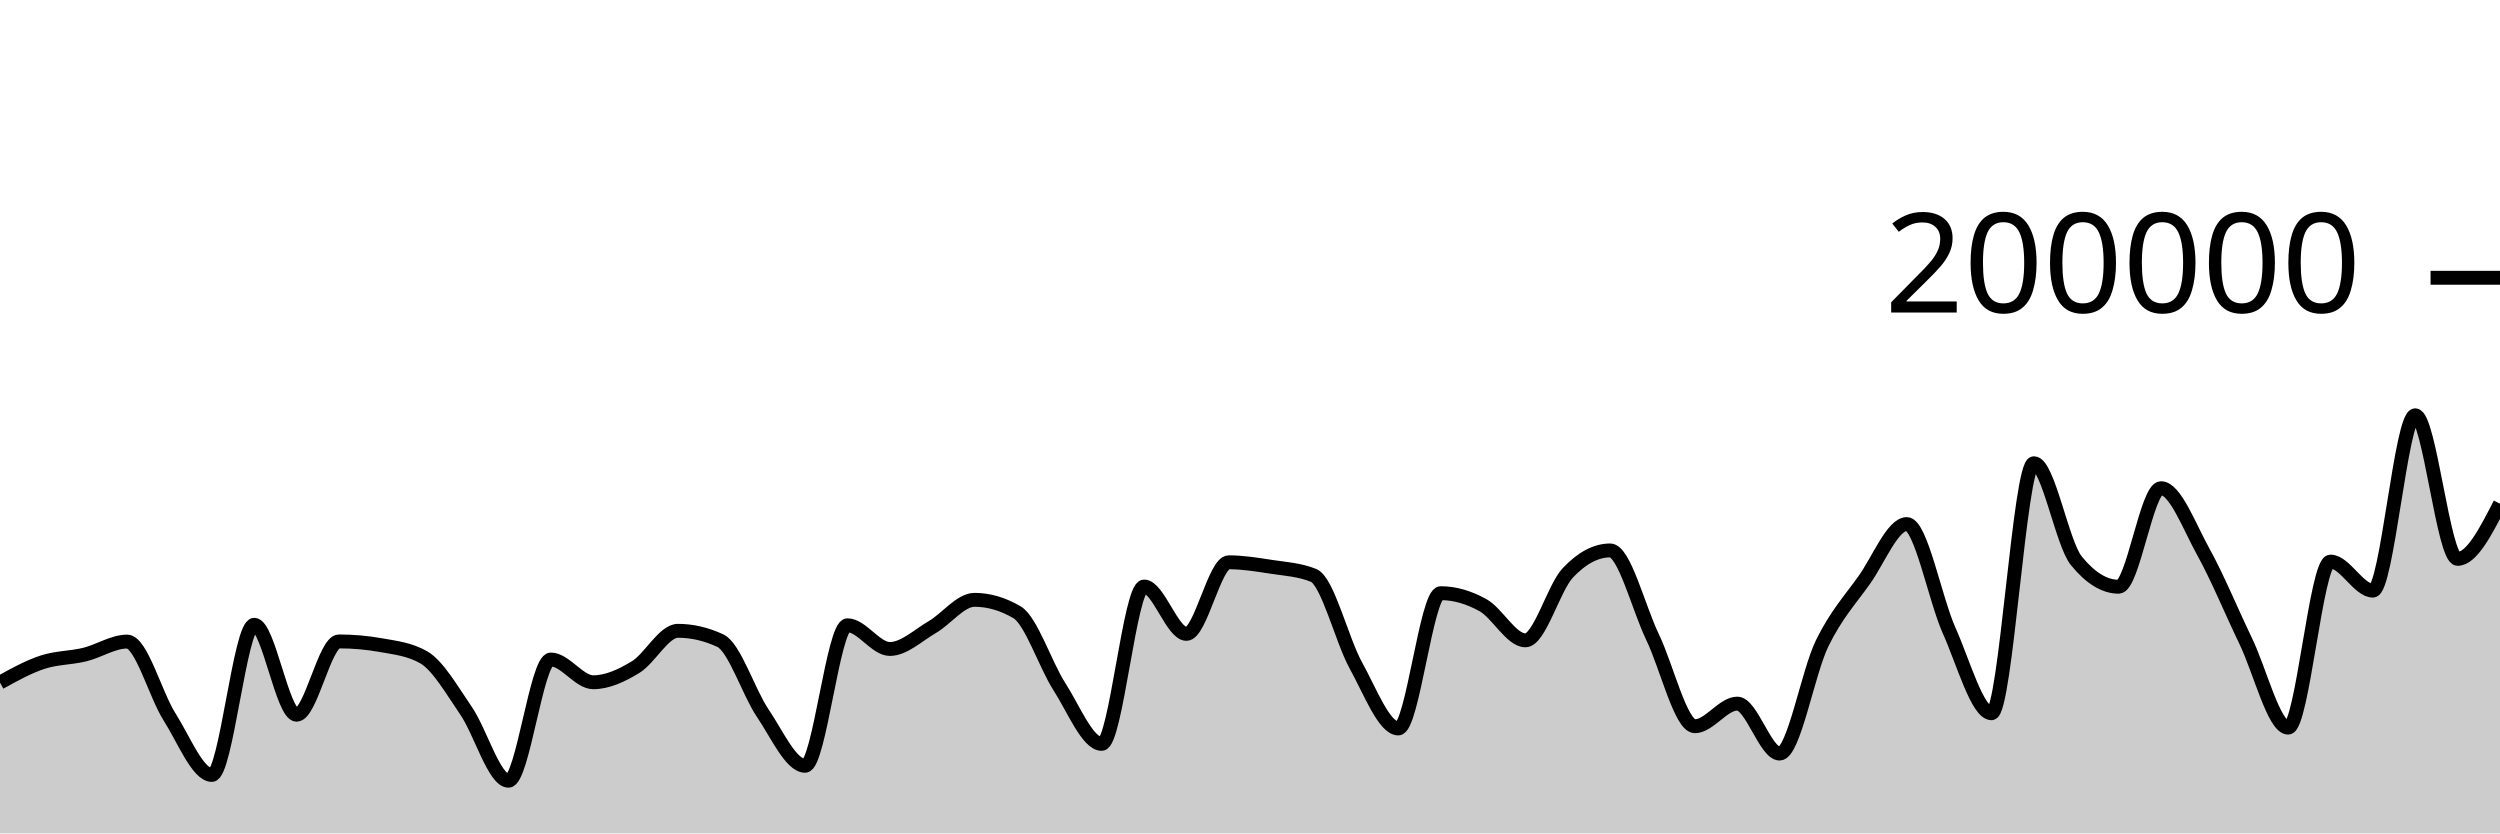
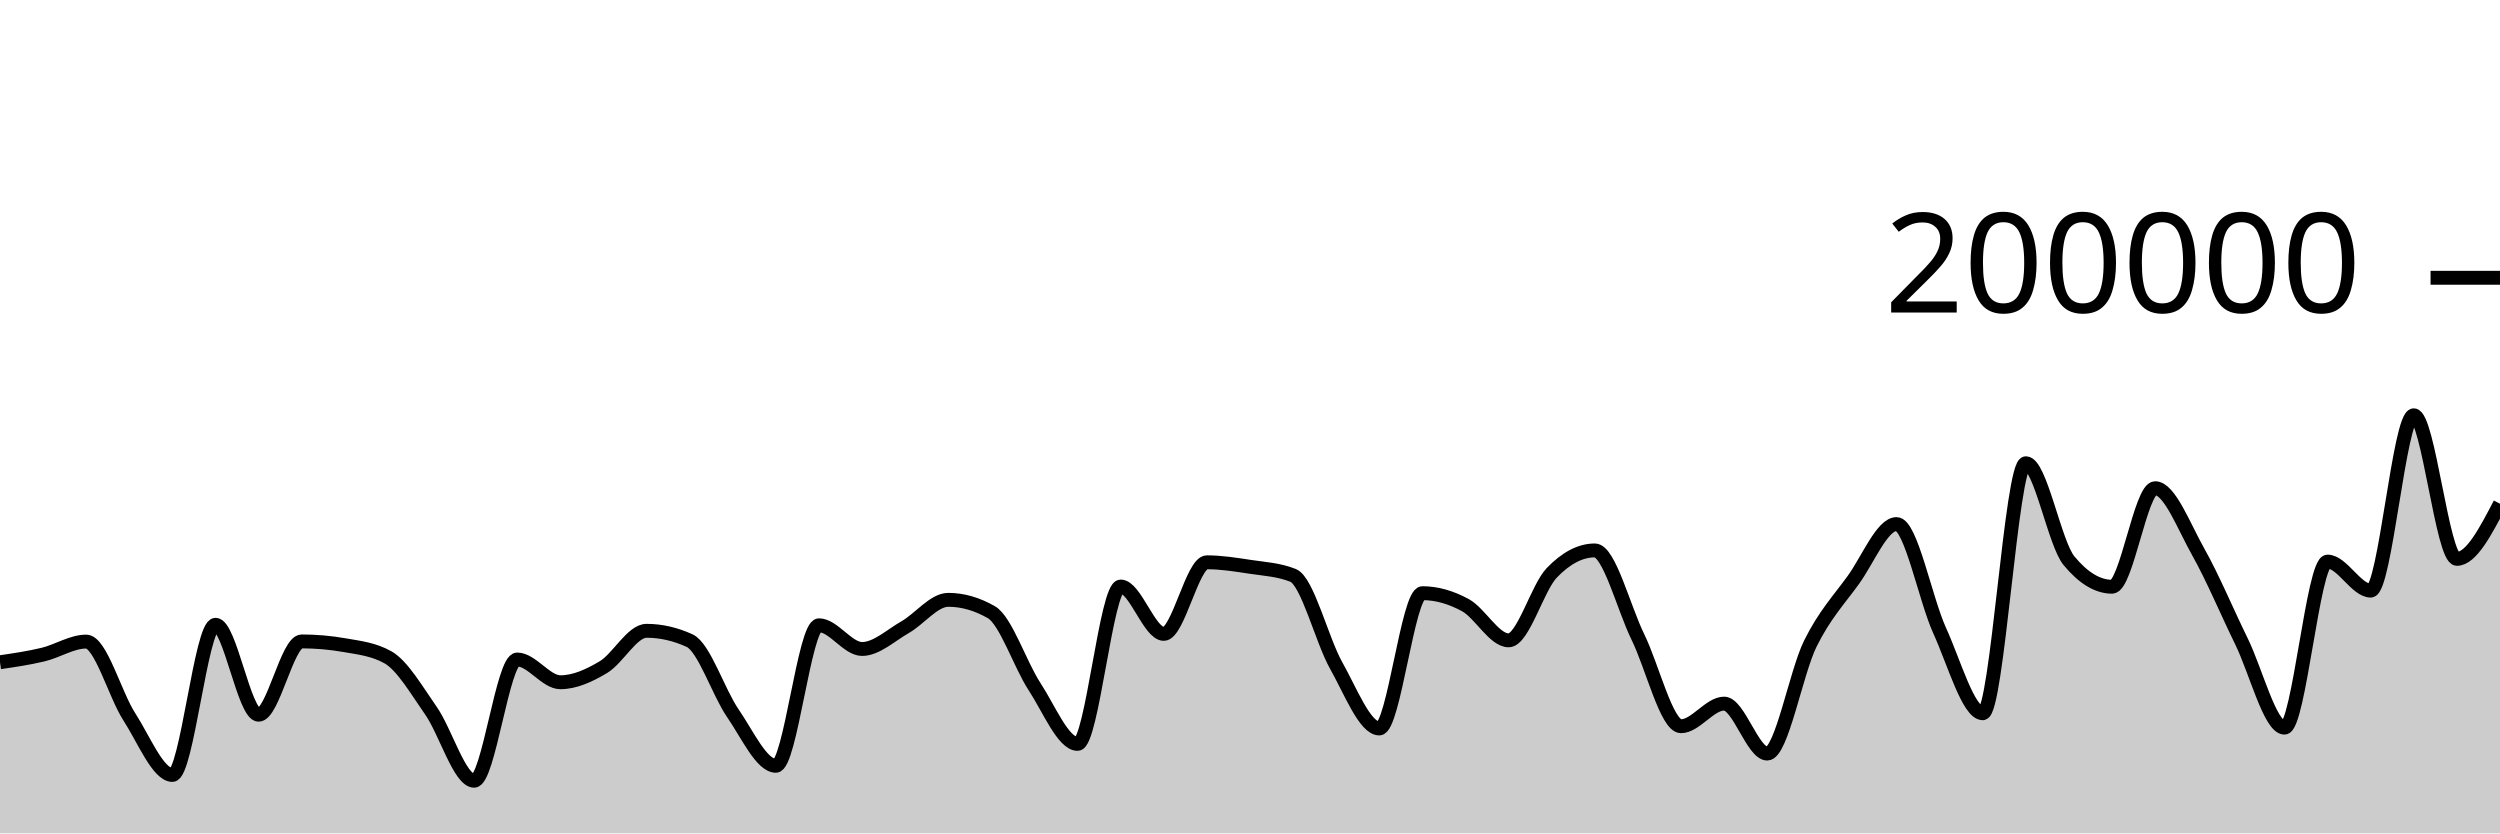
<svg xmlns="http://www.w3.org/2000/svg" viewBox="0 0 180 60">
  <g transform="translate(0,20)">
-     <path class="area" fill="rgba(0, 0, 0, 0.2)" d="M0,29.146C1.017,28.582,2.034,28.018,3.051,27.682C4.068,27.346,5.085,27.378,6.102,27.13C7.119,26.882,8.136,26.194,9.153,26.194C10.169,26.194,11.186,30.008,12.203,31.609C13.22,33.209,14.237,35.797,15.254,35.797C16.271,35.797,17.288,24.984,18.305,24.984C19.322,24.984,20.339,31.461,21.356,31.461C22.373,31.461,23.39,26.182,24.407,26.182C25.424,26.182,26.441,26.273,27.458,26.455C28.475,26.637,29.492,26.745,30.508,27.326C31.525,27.907,32.542,29.698,33.559,31.179C34.576,32.66,35.593,36.213,36.61,36.213C37.627,36.213,38.644,27.484,39.661,27.484C40.678,27.484,41.695,29.122,42.712,29.122C43.729,29.122,44.746,28.65,45.763,28.032C46.78,27.415,47.797,25.418,48.814,25.418C49.831,25.418,50.847,25.654,51.864,26.126C52.881,26.598,53.898,29.841,54.915,31.343C55.932,32.844,56.949,35.137,57.966,35.137C58.983,35.137,60,25.02,61.017,25.02C62.034,25.02,63.051,26.727,64.068,26.727C65.085,26.727,66.102,25.744,67.119,25.154C68.136,24.565,69.153,23.188,70.169,23.188C71.186,23.188,72.203,23.485,73.22,24.078C74.237,24.671,75.254,27.849,76.271,29.43C77.288,31.01,78.305,33.56,79.322,33.56C80.339,33.56,81.356,22.229,82.373,22.229C83.39,22.229,84.407,25.64,85.424,25.64C86.441,25.64,87.458,20.485,88.475,20.485C89.492,20.485,90.508,20.652,91.525,20.809C92.542,20.966,93.559,21.015,94.576,21.428C95.593,21.841,96.61,26.084,97.627,27.921C98.644,29.758,99.661,32.45,100.678,32.45C101.695,32.45,102.712,22.709,103.729,22.709C104.746,22.709,105.763,23.01,106.78,23.576C107.797,24.142,108.814,26.105,109.831,26.105C110.847,26.105,111.864,22.327,112.881,21.248C113.898,20.17,114.915,19.631,115.932,19.631C116.949,19.631,117.966,23.759,118.983,25.868C120,27.978,121.017,32.288,122.034,32.288C123.051,32.288,124.068,30.66,125.085,30.66C126.102,30.66,127.119,34.258,128.136,34.258C129.153,34.258,130.169,28.425,131.186,26.339C132.203,24.254,133.22,23.179,134.237,21.745C135.254,20.31,136.271,17.733,137.288,17.733C138.305,17.733,139.322,23.132,140.339,25.402C141.356,27.673,142.373,31.354,143.39,31.354C144.407,31.354,145.424,13.352,146.441,13.352C147.458,13.352,148.475,19.121,149.492,20.371C150.508,21.621,151.525,22.245,152.542,22.245C153.559,22.245,154.576,15.151,155.593,15.151C156.61,15.151,157.627,17.907,158.644,19.742C159.661,21.577,160.678,24.056,161.695,26.164C162.712,28.272,163.729,32.391,164.746,32.391C165.763,32.391,166.78,20.434,167.797,20.434C168.814,20.434,169.831,22.525,170.847,22.525C171.864,22.525,172.881,9.901,173.898,9.901C174.915,9.901,175.932,20.238,176.949,20.238C177.966,20.238,178.983,18.253,180,16.268L180,40C178.983,40,177.966,40,176.949,40C175.932,40,174.915,40,173.898,40C172.881,40,171.864,40,170.847,40C169.831,40,168.814,40,167.797,40C166.78,40,165.763,40,164.746,40C163.729,40,162.712,40,161.695,40C160.678,40,159.661,40,158.644,40C157.627,40,156.61,40,155.593,40C154.576,40,153.559,40,152.542,40C151.525,40,150.508,40,149.492,40C148.475,40,147.458,40,146.441,40C145.424,40,144.407,40,143.39,40C142.373,40,141.356,40,140.339,40C139.322,40,138.305,40,137.288,40C136.271,40,135.254,40,134.237,40C133.22,40,132.203,40,131.186,40C130.169,40,129.153,40,128.136,40C127.119,40,126.102,40,125.085,40C124.068,40,123.051,40,122.034,40C121.017,40,120,40,118.983,40C117.966,40,116.949,40,115.932,40C114.915,40,113.898,40,112.881,40C111.864,40,110.847,40,109.831,40C108.814,40,107.797,40,106.78,40C105.763,40,104.746,40,103.729,40C102.712,40,101.695,40,100.678,40C99.661,40,98.644,40,97.627,40C96.61,40,95.593,40,94.576,40C93.559,40,92.542,40,91.525,40C90.508,40,89.492,40,88.475,40C87.458,40,86.441,40,85.424,40C84.407,40,83.39,40,82.373,40C81.356,40,80.339,40,79.322,40C78.305,40,77.288,40,76.271,40C75.254,40,74.237,40,73.22,40C72.203,40,71.186,40,70.169,40C69.153,40,68.136,40,67.119,40C66.102,40,65.085,40,64.068,40C63.051,40,62.034,40,61.017,40C60,40,58.983,40,57.966,40C56.949,40,55.932,40,54.915,40C53.898,40,52.881,40,51.864,40C50.847,40,49.831,40,48.814,40C47.797,40,46.78,40,45.763,40C44.746,40,43.729,40,42.712,40C41.695,40,40.678,40,39.661,40C38.644,40,37.627,40,36.61,40C35.593,40,34.576,40,33.559,40C32.542,40,31.525,40,30.508,40C29.492,40,28.475,40,27.458,40C26.441,40,25.424,40,24.407,40C23.39,40,22.373,40,21.356,40C20.339,40,19.322,40,18.305,40C17.288,40,16.271,40,15.254,40C14.237,40,13.22,40,12.203,40C11.186,40,10.169,40,9.153,40C8.136,40,7.119,40,6.102,40C5.085,40,4.068,40,3.051,40C2.034,40,1.017,40,0,40Z" />
-     <path class="line" stroke="black" fill="none" d="M0,29.146C1.017,28.582,2.034,28.018,3.051,27.682C4.068,27.346,5.085,27.378,6.102,27.13C7.119,26.882,8.136,26.194,9.153,26.194C10.169,26.194,11.186,30.008,12.203,31.609C13.22,33.209,14.237,35.797,15.254,35.797C16.271,35.797,17.288,24.984,18.305,24.984C19.322,24.984,20.339,31.461,21.356,31.461C22.373,31.461,23.39,26.182,24.407,26.182C25.424,26.182,26.441,26.273,27.458,26.455C28.475,26.637,29.492,26.745,30.508,27.326C31.525,27.907,32.542,29.698,33.559,31.179C34.576,32.66,35.593,36.213,36.61,36.213C37.627,36.213,38.644,27.484,39.661,27.484C40.678,27.484,41.695,29.122,42.712,29.122C43.729,29.122,44.746,28.65,45.763,28.032C46.78,27.415,47.797,25.418,48.814,25.418C49.831,25.418,50.847,25.654,51.864,26.126C52.881,26.598,53.898,29.841,54.915,31.343C55.932,32.844,56.949,35.137,57.966,35.137C58.983,35.137,60,25.02,61.017,25.02C62.034,25.02,63.051,26.727,64.068,26.727C65.085,26.727,66.102,25.744,67.119,25.154C68.136,24.565,69.153,23.188,70.169,23.188C71.186,23.188,72.203,23.485,73.22,24.078C74.237,24.671,75.254,27.849,76.271,29.43C77.288,31.01,78.305,33.56,79.322,33.56C80.339,33.56,81.356,22.229,82.373,22.229C83.39,22.229,84.407,25.64,85.424,25.64C86.441,25.64,87.458,20.485,88.475,20.485C89.492,20.485,90.508,20.652,91.525,20.809C92.542,20.966,93.559,21.015,94.576,21.428C95.593,21.841,96.61,26.084,97.627,27.921C98.644,29.758,99.661,32.45,100.678,32.45C101.695,32.45,102.712,22.709,103.729,22.709C104.746,22.709,105.763,23.01,106.78,23.576C107.797,24.142,108.814,26.105,109.831,26.105C110.847,26.105,111.864,22.327,112.881,21.248C113.898,20.17,114.915,19.631,115.932,19.631C116.949,19.631,117.966,23.759,118.983,25.868C120,27.978,121.017,32.288,122.034,32.288C123.051,32.288,124.068,30.66,125.085,30.66C126.102,30.66,127.119,34.258,128.136,34.258C129.153,34.258,130.169,28.425,131.186,26.339C132.203,24.254,133.22,23.179,134.237,21.745C135.254,20.31,136.271,17.733,137.288,17.733C138.305,17.733,139.322,23.132,140.339,25.402C141.356,27.673,142.373,31.354,143.39,31.354C144.407,31.354,145.424,13.352,146.441,13.352C147.458,13.352,148.475,19.121,149.492,20.371C150.508,21.621,151.525,22.245,152.542,22.245C153.559,22.245,154.576,15.151,155.593,15.151C156.61,15.151,157.627,17.907,158.644,19.742C159.661,21.577,160.678,24.056,161.695,26.164C162.712,28.272,163.729,32.391,164.746,32.391C165.763,32.391,166.78,20.434,167.797,20.434C168.814,20.434,169.831,22.525,170.847,22.525C171.864,22.525,172.881,9.901,173.898,9.901C174.915,9.901,175.932,20.238,176.949,20.238C177.966,20.238,178.983,18.253,180,16.268" />
+     <path class="area" fill="rgba(0, 0, 0, 0.2)" d="M0,27.682C1.034,27.53,2.069,27.378,3.103,27.13C4.138,26.882,5.172,26.194,6.207,26.194C7.241,26.194,8.276,30.008,9.31,31.609C10.345,33.209,11.379,35.797,12.414,35.797C13.448,35.797,14.483,24.984,15.517,24.984C16.552,24.984,17.586,31.461,18.621,31.461C19.655,31.461,20.69,26.182,21.724,26.182C22.759,26.182,23.793,26.273,24.828,26.455C25.862,26.637,26.897,26.745,27.931,27.326C28.966,27.907,30,29.698,31.034,31.179C32.069,32.66,33.103,36.213,34.138,36.213C35.172,36.213,36.207,27.484,37.241,27.484C38.276,27.484,39.31,29.122,40.345,29.122C41.379,29.122,42.414,28.65,43.448,28.032C44.483,27.415,45.517,25.418,46.552,25.418C47.586,25.418,48.621,25.654,49.655,26.126C50.69,26.598,51.724,29.841,52.759,31.343C53.793,32.844,54.828,35.137,55.862,35.137C56.897,35.137,57.931,25.02,58.966,25.02C60,25.02,61.034,26.727,62.069,26.727C63.103,26.727,64.138,25.744,65.172,25.154C66.207,24.565,67.241,23.188,68.276,23.188C69.31,23.188,70.345,23.485,71.379,24.078C72.414,24.671,73.448,27.849,74.483,29.43C75.517,31.01,76.552,33.56,77.586,33.56C78.621,33.56,79.655,22.229,80.69,22.229C81.724,22.229,82.759,25.64,83.793,25.64C84.828,25.64,85.862,20.485,86.897,20.485C87.931,20.485,88.966,20.652,90,20.809C91.034,20.966,92.069,21.015,93.103,21.428C94.138,21.841,95.172,26.084,96.207,27.921C97.241,29.758,98.276,32.45,99.31,32.45C100.345,32.45,101.379,22.709,102.414,22.709C103.448,22.709,104.483,23.01,105.517,23.576C106.552,24.142,107.586,26.105,108.621,26.105C109.655,26.105,110.69,22.327,111.724,21.248C112.759,20.17,113.793,19.631,114.828,19.631C115.862,19.631,116.897,23.759,117.931,25.868C118.966,27.978,120,32.288,121.034,32.288C122.069,32.288,123.103,30.66,124.138,30.66C125.172,30.66,126.207,34.258,127.241,34.258C128.276,34.258,129.31,28.425,130.345,26.339C131.379,24.254,132.414,23.179,133.448,21.745C134.483,20.31,135.517,17.733,136.552,17.733C137.586,17.733,138.621,23.132,139.655,25.402C140.69,27.673,141.724,31.354,142.759,31.354C143.793,31.354,144.828,13.352,145.862,13.352C146.897,13.352,147.931,19.121,148.966,20.371C150,21.621,151.034,22.245,152.069,22.245C153.103,22.245,154.138,15.151,155.172,15.151C156.207,15.151,157.241,17.907,158.276,19.742C159.31,21.577,160.345,24.056,161.379,26.164C162.414,28.272,163.448,32.391,164.483,32.391C165.517,32.391,166.552,20.434,167.586,20.434C168.621,20.434,169.655,22.525,170.69,22.525C171.724,22.525,172.759,9.901,173.793,9.901C174.828,9.901,175.862,20.238,176.897,20.238C177.931,20.238,178.966,18.253,180,16.268L180,40C178.966,40,177.931,40,176.897,40C175.862,40,174.828,40,173.793,40C172.759,40,171.724,40,170.69,40C169.655,40,168.621,40,167.586,40C166.552,40,165.517,40,164.483,40C163.448,40,162.414,40,161.379,40C160.345,40,159.31,40,158.276,40C157.241,40,156.207,40,155.172,40C154.138,40,153.103,40,152.069,40C151.034,40,150,40,148.966,40C147.931,40,146.897,40,145.862,40C144.828,40,143.793,40,142.759,40C141.724,40,140.69,40,139.655,40C138.621,40,137.586,40,136.552,40C135.517,40,134.483,40,133.448,40C132.414,40,131.379,40,130.345,40C129.31,40,128.276,40,127.241,40C126.207,40,125.172,40,124.138,40C123.103,40,122.069,40,121.034,40C120,40,118.966,40,117.931,40C116.897,40,115.862,40,114.828,40C113.793,40,112.759,40,111.724,40C110.69,40,109.655,40,108.621,40C107.586,40,106.552,40,105.517,40C104.483,40,103.448,40,102.414,40C101.379,40,100.345,40,99.31,40C98.276,40,97.241,40,96.207,40C95.172,40,94.138,40,93.103,40C92.069,40,91.034,40,90,40C88.966,40,87.931,40,86.897,40C85.862,40,84.828,40,83.793,40C82.759,40,81.724,40,80.69,40C79.655,40,78.621,40,77.586,40C76.552,40,75.517,40,74.483,40C73.448,40,72.414,40,71.379,40C70.345,40,69.31,40,68.276,40C67.241,40,66.207,40,65.172,40C64.138,40,63.103,40,62.069,40C61.034,40,60,40,58.966,40C57.931,40,56.897,40,55.862,40C54.828,40,53.793,40,52.759,40C51.724,40,50.69,40,49.655,40C48.621,40,47.586,40,46.552,40C45.517,40,44.483,40,43.448,40C42.414,40,41.379,40,40.345,40C39.31,40,38.276,40,37.241,40C36.207,40,35.172,40,34.138,40C33.103,40,32.069,40,31.034,40C30,40,28.966,40,27.931,40C26.897,40,25.862,40,24.828,40C23.793,40,22.759,40,21.724,40C20.69,40,19.655,40,18.621,40C17.586,40,16.552,40,15.517,40C14.483,40,13.448,40,12.414,40C11.379,40,10.345,40,9.31,40C8.276,40,7.241,40,6.207,40C5.172,40,4.138,40,3.103,40C2.069,40,1.034,40,0,40Z" />
+     <path class="line" stroke="black" fill="none" d="M0,27.682C1.034,27.53,2.069,27.378,3.103,27.13C4.138,26.882,5.172,26.194,6.207,26.194C7.241,26.194,8.276,30.008,9.31,31.609C10.345,33.209,11.379,35.797,12.414,35.797C13.448,35.797,14.483,24.984,15.517,24.984C16.552,24.984,17.586,31.461,18.621,31.461C19.655,31.461,20.69,26.182,21.724,26.182C22.759,26.182,23.793,26.273,24.828,26.455C25.862,26.637,26.897,26.745,27.931,27.326C28.966,27.907,30,29.698,31.034,31.179C32.069,32.66,33.103,36.213,34.138,36.213C35.172,36.213,36.207,27.484,37.241,27.484C38.276,27.484,39.31,29.122,40.345,29.122C41.379,29.122,42.414,28.65,43.448,28.032C44.483,27.415,45.517,25.418,46.552,25.418C47.586,25.418,48.621,25.654,49.655,26.126C50.69,26.598,51.724,29.841,52.759,31.343C53.793,32.844,54.828,35.137,55.862,35.137C56.897,35.137,57.931,25.02,58.966,25.02C60,25.02,61.034,26.727,62.069,26.727C63.103,26.727,64.138,25.744,65.172,25.154C66.207,24.565,67.241,23.188,68.276,23.188C69.31,23.188,70.345,23.485,71.379,24.078C72.414,24.671,73.448,27.849,74.483,29.43C75.517,31.01,76.552,33.56,77.586,33.56C78.621,33.56,79.655,22.229,80.69,22.229C81.724,22.229,82.759,25.64,83.793,25.64C84.828,25.64,85.862,20.485,86.897,20.485C87.931,20.485,88.966,20.652,90,20.809C91.034,20.966,92.069,21.015,93.103,21.428C94.138,21.841,95.172,26.084,96.207,27.921C97.241,29.758,98.276,32.45,99.31,32.45C100.345,32.45,101.379,22.709,102.414,22.709C103.448,22.709,104.483,23.01,105.517,23.576C106.552,24.142,107.586,26.105,108.621,26.105C109.655,26.105,110.69,22.327,111.724,21.248C112.759,20.17,113.793,19.631,114.828,19.631C115.862,19.631,116.897,23.759,117.931,25.868C118.966,27.978,120,32.288,121.034,32.288C122.069,32.288,123.103,30.66,124.138,30.66C125.172,30.66,126.207,34.258,127.241,34.258C128.276,34.258,129.31,28.425,130.345,26.339C131.379,24.254,132.414,23.179,133.448,21.745C134.483,20.31,135.517,17.733,136.552,17.733C137.586,17.733,138.621,23.132,139.655,25.402C140.69,27.673,141.724,31.354,142.759,31.354C143.793,31.354,144.828,13.352,145.862,13.352C146.897,13.352,147.931,19.121,148.966,20.371C150,21.621,151.034,22.245,152.069,22.245C153.103,22.245,154.138,15.151,155.172,15.151C156.207,15.151,157.241,17.907,158.276,19.742C159.31,21.577,160.345,24.056,161.379,26.164C162.414,28.272,163.448,32.391,164.483,32.391C165.517,32.391,166.552,20.434,167.586,20.434C168.621,20.434,169.655,22.525,170.69,22.525C171.724,22.525,172.759,9.901,173.793,9.901C174.828,9.901,175.862,20.238,176.897,20.238C177.931,20.238,178.966,18.253,180,16.268" />
    <path class="axis-ceiling" stroke-width="1" stroke="black" fill="none" d="M175,0L180,0" />
    <text class="axis-ceiling-label" font-family="sans-serif" text-anchor="end" font-size="10px" x="170" y="2.5">200000</text>
  </g>
</svg>
